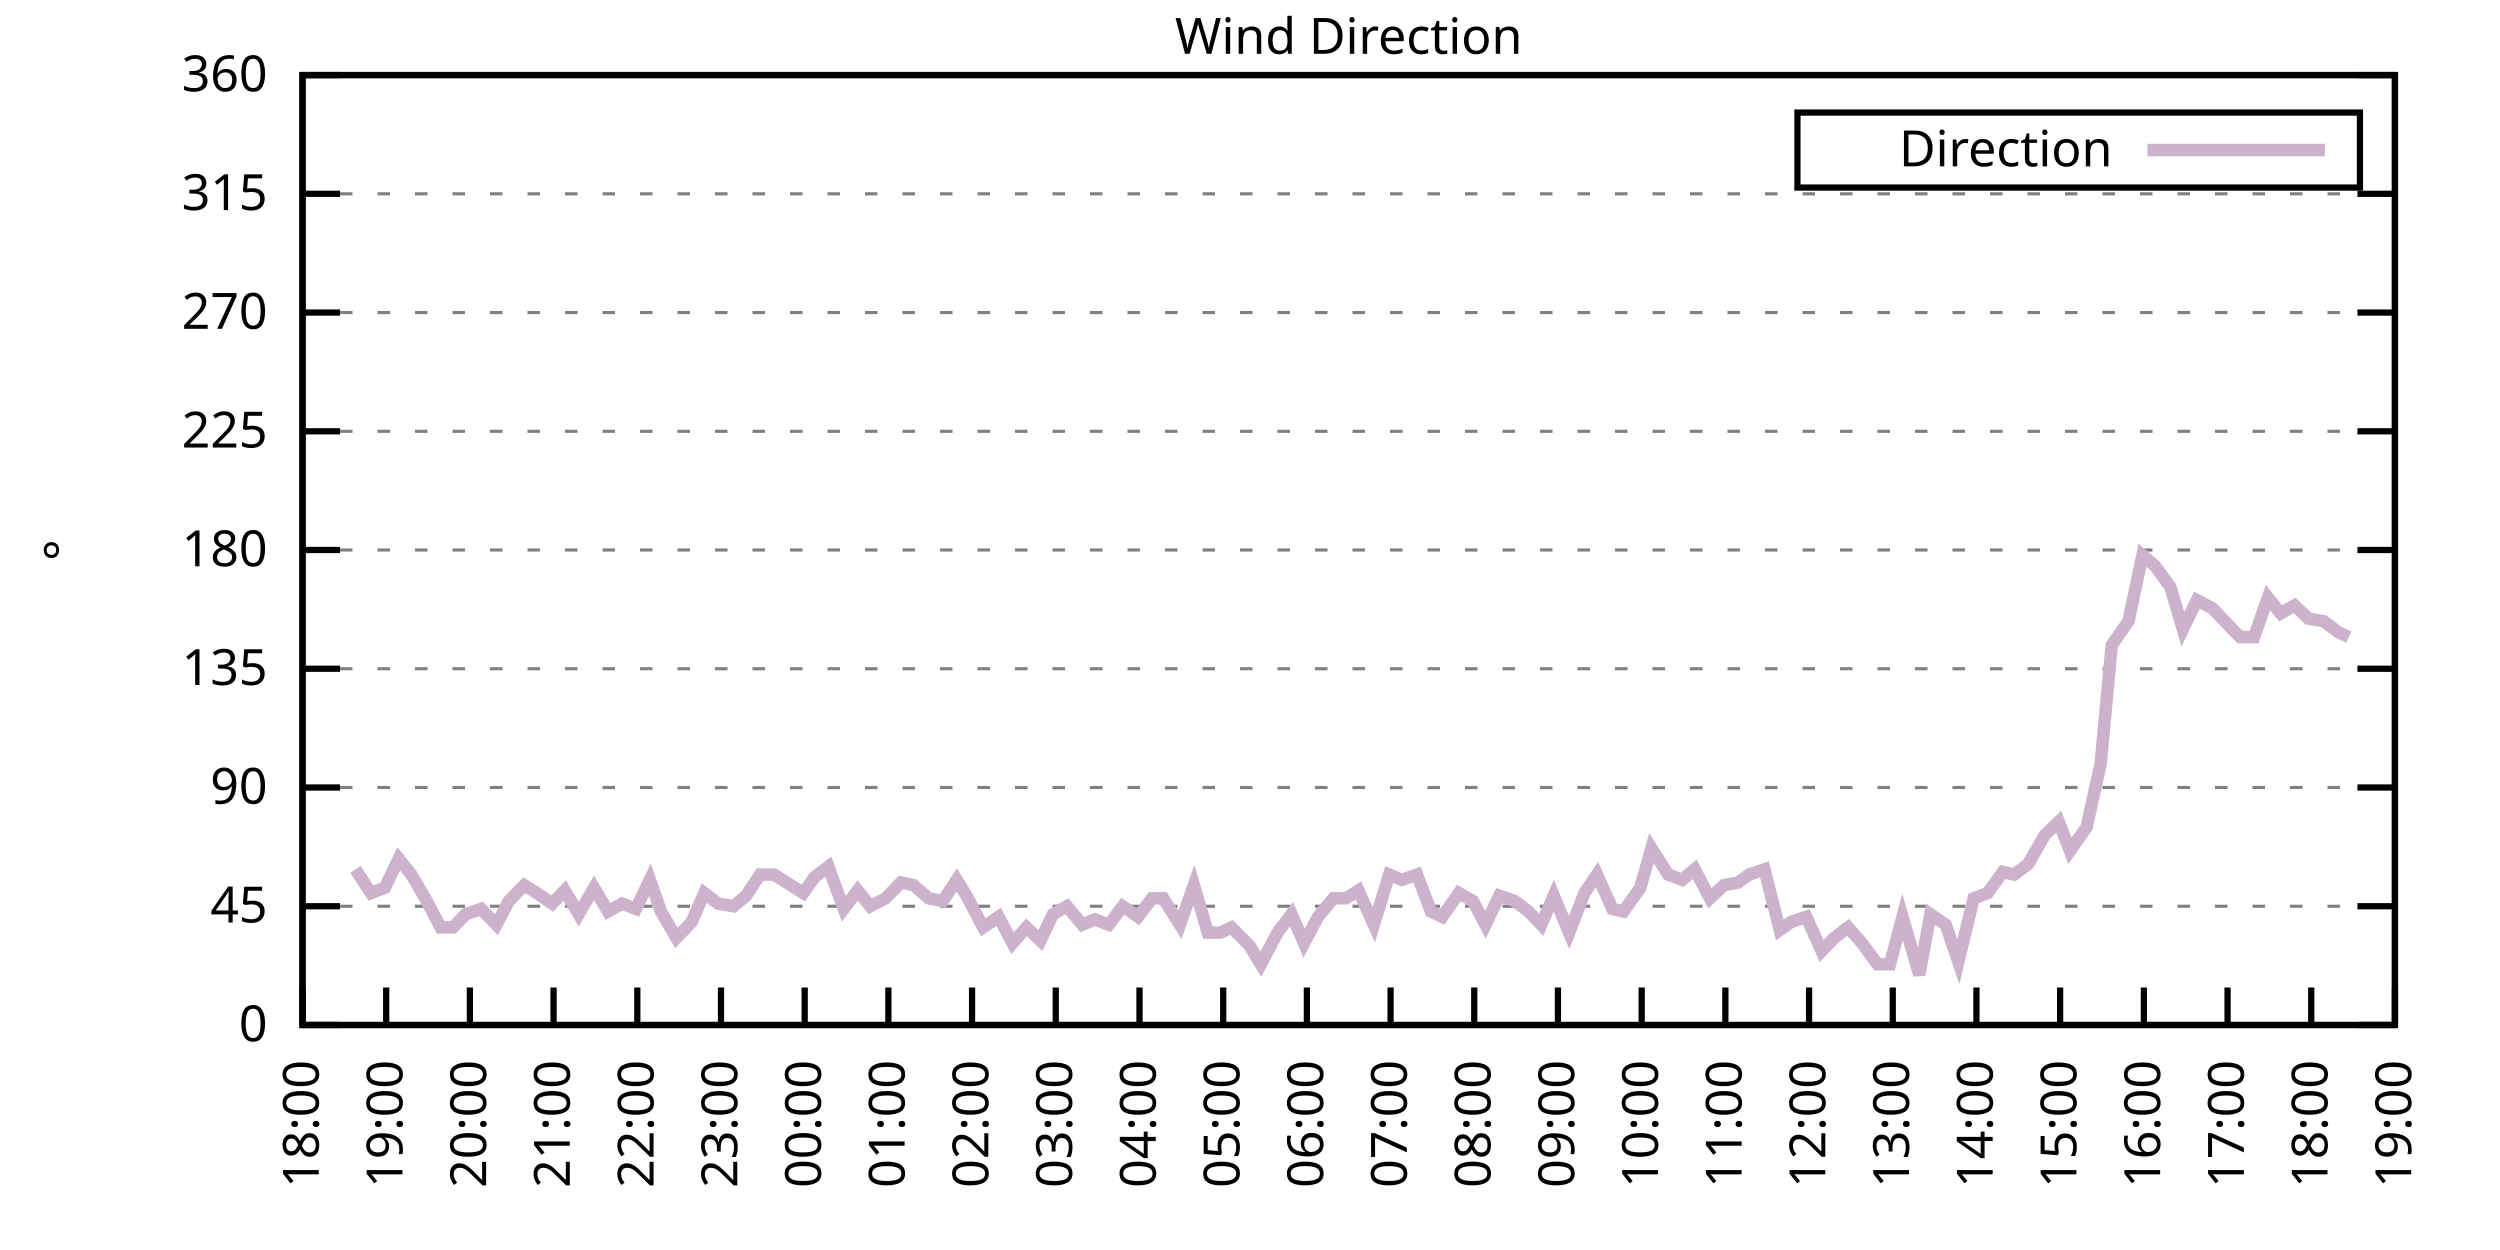
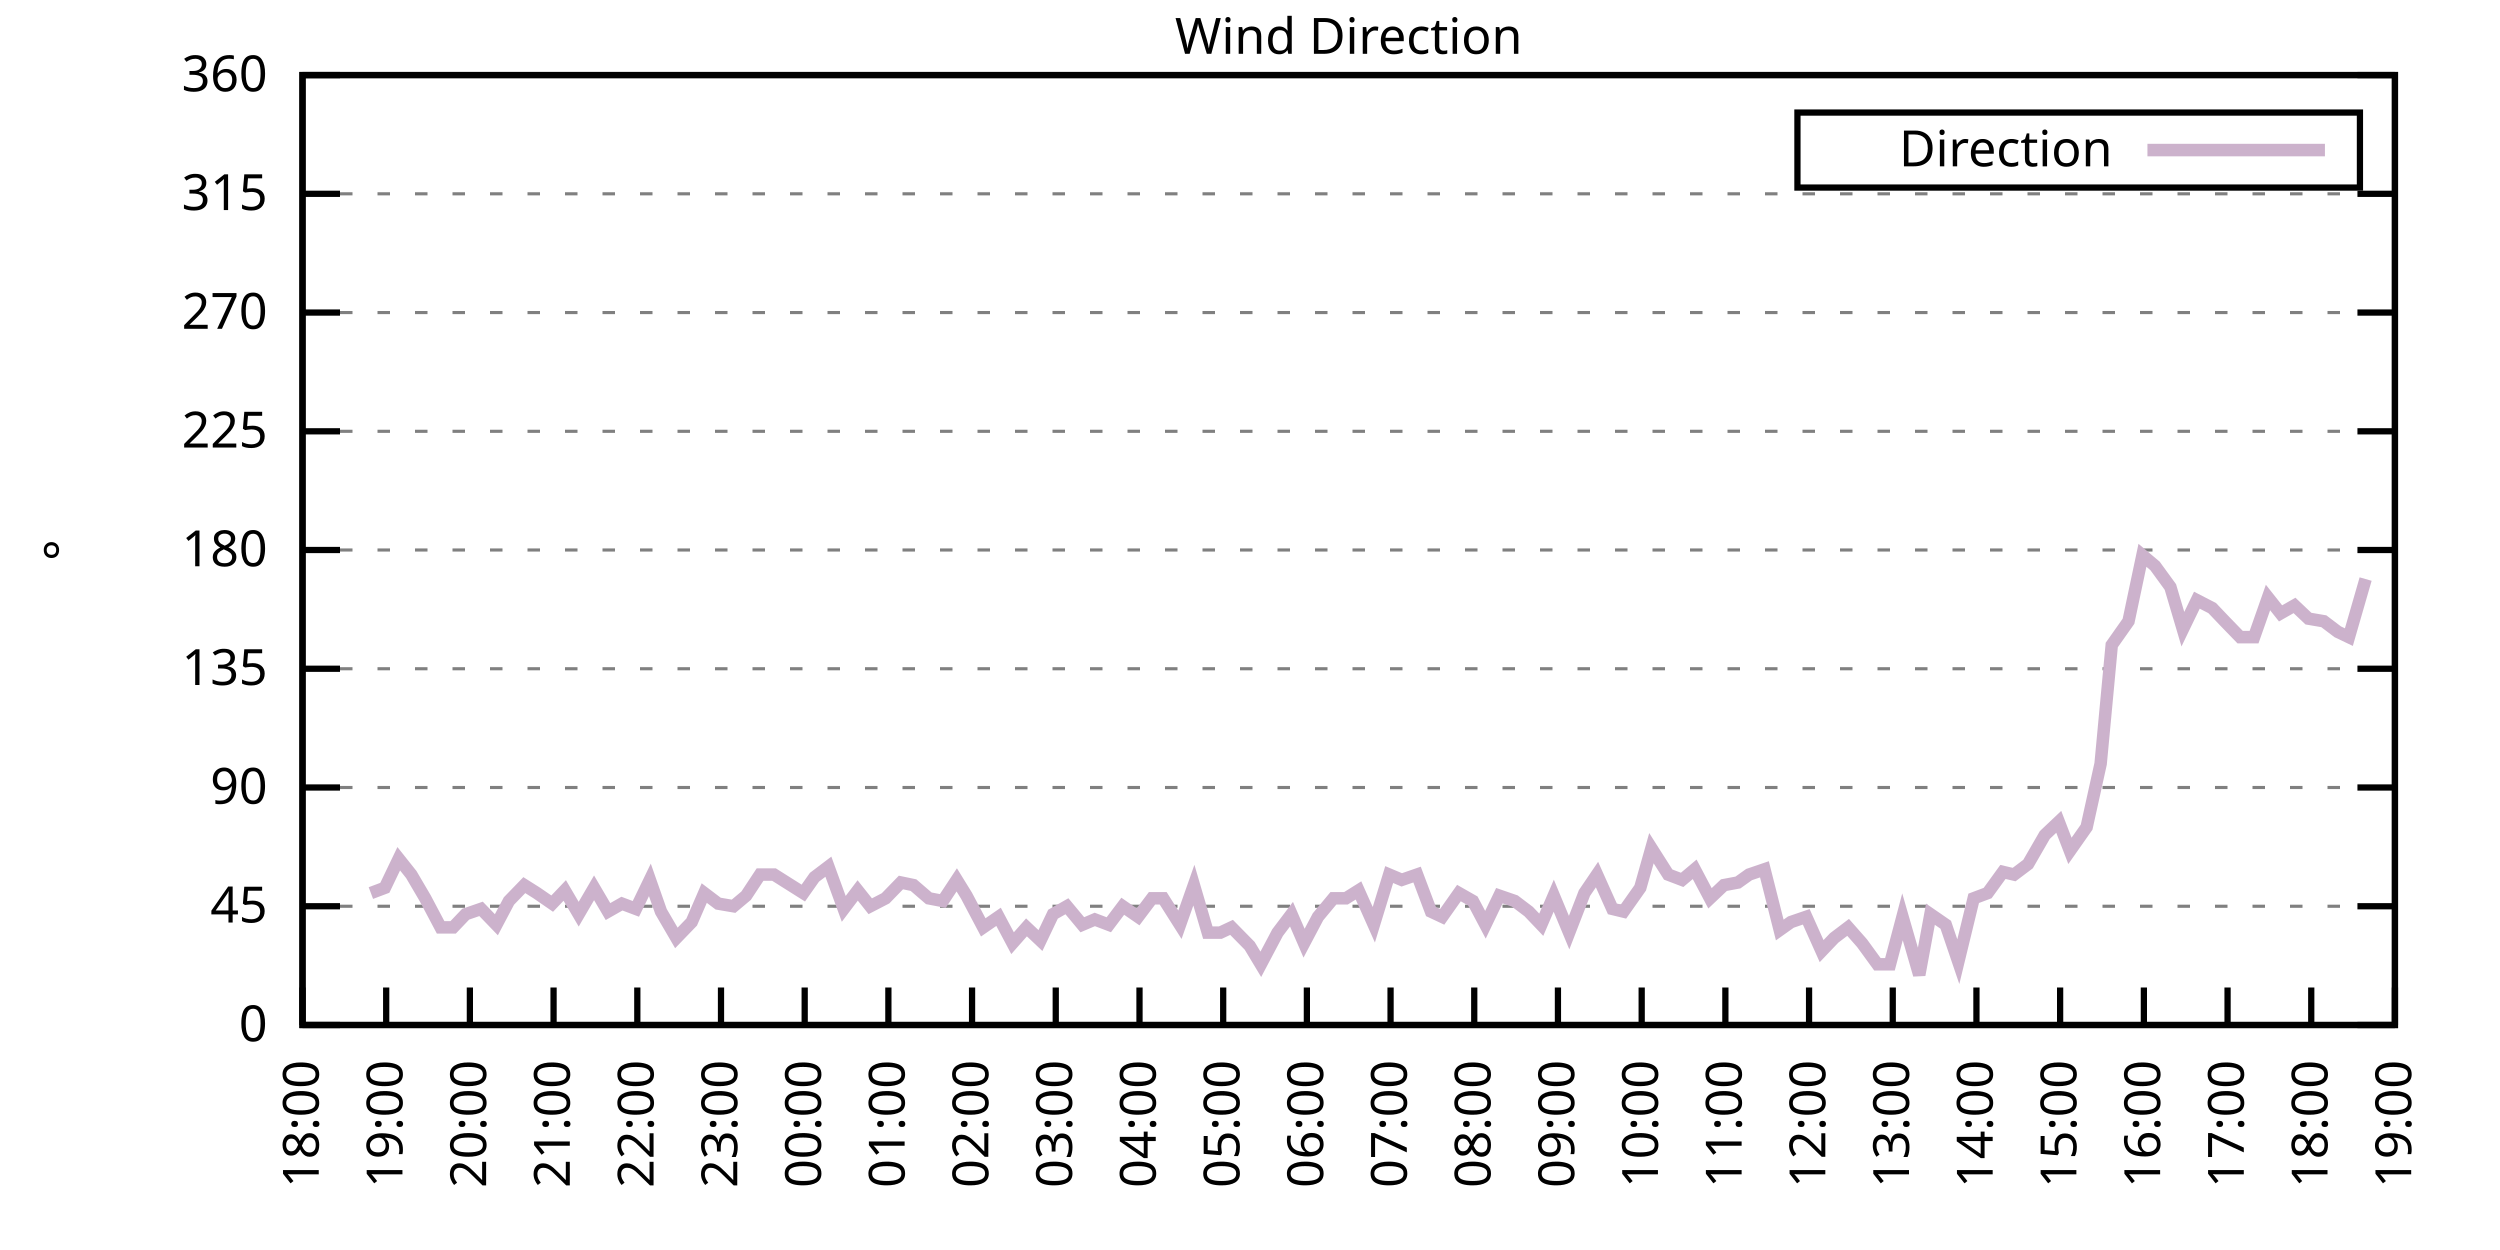
<svg xmlns="http://www.w3.org/2000/svg" xmlns:xlink="http://www.w3.org/1999/xlink" width="400" height="200" viewBox="0 0 400 200">
  <g id="gnuplot_canvas">
    <rect x="0" y="0" width="400" height="200" fill="none" />
    <defs>
      <circle id="gpDot" r="0.5" stroke-width="0.5" stroke="currentColor" />
      <path id="gpPt0" stroke-width="0.333" stroke="currentColor" d="M-1,0 h2 M0,-1 v2" />
      <path id="gpPt1" stroke-width="0.333" stroke="currentColor" d="M-1,-1 L1,1 M1,-1 L-1,1" />
      <path id="gpPt2" stroke-width="0.333" stroke="currentColor" d="M-1,0 L1,0 M0,-1 L0,1 M-1,-1 L1,1 M-1,1 L1,-1" />
      <rect id="gpPt3" stroke-width="0.333" stroke="currentColor" x="-1" y="-1" width="2" height="2" />
      <rect id="gpPt4" stroke-width="0.333" stroke="currentColor" fill="currentColor" x="-1" y="-1" width="2" height="2" />
      <circle id="gpPt5" stroke-width="0.333" stroke="currentColor" cx="0" cy="0" r="1" />
      <use xlink:href="#gpPt5" id="gpPt6" fill="currentColor" stroke="none" />
      <path id="gpPt7" stroke-width="0.333" stroke="currentColor" d="M0,-1.33 L-1.33,0.67 L1.33,0.67 z" />
      <use xlink:href="#gpPt7" id="gpPt8" fill="currentColor" stroke="none" />
      <use xlink:href="#gpPt7" id="gpPt9" stroke="currentColor" transform="rotate(180)" />
      <use xlink:href="#gpPt9" id="gpPt10" fill="currentColor" stroke="none" />
      <use xlink:href="#gpPt3" id="gpPt11" stroke="currentColor" transform="rotate(45)" />
      <use xlink:href="#gpPt11" id="gpPt12" fill="currentColor" stroke="none" />
      <path id="gpPt13" stroke-width="0.333" stroke="currentColor" d="M0,1.330 L1.265,0.411 L0.782,-1.067 L-0.782,-1.076 L-1.265,0.411 z" />
      <use xlink:href="#gpPt13" id="gpPt14" fill="currentColor" stroke="none" />
      <filter id="textbox" filterUnits="objectBoundingBox" x="0" y="0" height="1" width="1">
        <feFlood flood-color="white" flood-opacity="1" result="bgnd" />
        <feComposite in="SourceGraphic" in2="bgnd" operator="atop" />
      </filter>
      <filter id="greybox" filterUnits="objectBoundingBox" x="0" y="0" height="1" width="1">
        <feFlood flood-color="lightgrey" flood-opacity="1" result="grey" />
        <feComposite in="SourceGraphic" in2="grey" operator="atop" />
      </filter>
    </defs>
    <g fill="none" color="white" stroke="currentColor" stroke-width="1.00" stroke-linecap="butt" stroke-linejoin="miter">
</g>
    <g fill="none" color="black" stroke="currentColor" stroke-width="1.00" stroke-linecap="butt" stroke-linejoin="miter">
      <g stroke="none" shape-rendering="crispEdges">
        <polygon fill="rgb(255, 255, 255)" points="48.40,164.00 383.18,164.00 383.18,12.02 48.40,12.02 " />
      </g>
    </g>
    <g fill="none" color="black" stroke="currentColor" stroke-width="1.00" stroke-linecap="butt" stroke-linejoin="miter">
</g>
    <g fill="none" color="black" stroke="black" stroke-width="0.50" stroke-linecap="butt" stroke-linejoin="miter">
</g>
    <g fill="none" color="gray" stroke="currentColor" stroke-width="0.50" stroke-linecap="butt" stroke-linejoin="miter">
      <path stroke="gray" stroke-dasharray="2,4" class="gridline" d="M48.40,164.00 L383.19,164.00  " />
    </g>
    <g fill="none" color="gray" stroke="gray" stroke-width="1.00" stroke-linecap="butt" stroke-linejoin="miter">
</g>
    <g fill="none" color="black" stroke="currentColor" stroke-width="1.00" stroke-linecap="butt" stroke-linejoin="miter">
      <path stroke="black" d="M48.40,164.00 L54.40,164.00 M383.19,164.00 L377.19,164.00  " />
      <g transform="translate(42.80,166.60)" stroke="none" fill="black" font-family="Sans" font-size="8.00" text-anchor="end">
        <text>
          <tspan font-family="Sans"> 0</tspan>
        </text>
      </g>
    </g>
    <g fill="none" color="black" stroke="currentColor" stroke-width="1.00" stroke-linecap="butt" stroke-linejoin="miter">
</g>
    <g fill="none" color="black" stroke="black" stroke-width="0.50" stroke-linecap="butt" stroke-linejoin="miter">
</g>
    <g fill="none" color="gray" stroke="currentColor" stroke-width="0.50" stroke-linecap="butt" stroke-linejoin="miter">
      <path stroke="gray" stroke-dasharray="2,4" class="gridline" d="M48.40,145.00 L383.19,145.00  " />
    </g>
    <g fill="none" color="gray" stroke="gray" stroke-width="1.00" stroke-linecap="butt" stroke-linejoin="miter">
</g>
    <g fill="none" color="black" stroke="currentColor" stroke-width="1.00" stroke-linecap="butt" stroke-linejoin="miter">
      <path stroke="black" d="M48.40,145.00 L54.40,145.00 M383.19,145.00 L377.19,145.00  " />
      <g transform="translate(42.80,147.60)" stroke="none" fill="black" font-family="Sans" font-size="8.00" text-anchor="end">
        <text>
          <tspan font-family="Sans"> 45</tspan>
        </text>
      </g>
    </g>
    <g fill="none" color="black" stroke="currentColor" stroke-width="1.00" stroke-linecap="butt" stroke-linejoin="miter">
</g>
    <g fill="none" color="black" stroke="black" stroke-width="0.50" stroke-linecap="butt" stroke-linejoin="miter">
</g>
    <g fill="none" color="gray" stroke="currentColor" stroke-width="0.50" stroke-linecap="butt" stroke-linejoin="miter">
      <path stroke="gray" stroke-dasharray="2,4" class="gridline" d="M48.40,126.00 L383.19,126.00  " />
    </g>
    <g fill="none" color="gray" stroke="gray" stroke-width="1.00" stroke-linecap="butt" stroke-linejoin="miter">
</g>
    <g fill="none" color="black" stroke="currentColor" stroke-width="1.00" stroke-linecap="butt" stroke-linejoin="miter">
      <path stroke="black" d="M48.40,126.00 L54.40,126.00 M383.19,126.00 L377.19,126.00  " />
      <g transform="translate(42.80,128.60)" stroke="none" fill="black" font-family="Sans" font-size="8.00" text-anchor="end">
        <text>
          <tspan font-family="Sans"> 90</tspan>
        </text>
      </g>
    </g>
    <g fill="none" color="black" stroke="currentColor" stroke-width="1.00" stroke-linecap="butt" stroke-linejoin="miter">
</g>
    <g fill="none" color="black" stroke="black" stroke-width="0.50" stroke-linecap="butt" stroke-linejoin="miter">
</g>
    <g fill="none" color="gray" stroke="currentColor" stroke-width="0.50" stroke-linecap="butt" stroke-linejoin="miter">
      <path stroke="gray" stroke-dasharray="2,4" class="gridline" d="M48.40,107.00 L383.19,107.00  " />
    </g>
    <g fill="none" color="gray" stroke="gray" stroke-width="1.00" stroke-linecap="butt" stroke-linejoin="miter">
</g>
    <g fill="none" color="black" stroke="currentColor" stroke-width="1.00" stroke-linecap="butt" stroke-linejoin="miter">
      <path stroke="black" d="M48.40,107.00 L54.40,107.00 M383.19,107.00 L377.19,107.00  " />
      <g transform="translate(42.80,109.60)" stroke="none" fill="black" font-family="Sans" font-size="8.00" text-anchor="end">
        <text>
          <tspan font-family="Sans"> 135</tspan>
        </text>
      </g>
    </g>
    <g fill="none" color="black" stroke="currentColor" stroke-width="1.00" stroke-linecap="butt" stroke-linejoin="miter">
</g>
    <g fill="none" color="black" stroke="black" stroke-width="0.50" stroke-linecap="butt" stroke-linejoin="miter">
</g>
    <g fill="none" color="gray" stroke="currentColor" stroke-width="0.50" stroke-linecap="butt" stroke-linejoin="miter">
      <path stroke="gray" stroke-dasharray="2,4" class="gridline" d="M48.40,88.00 L383.19,88.00  " />
    </g>
    <g fill="none" color="gray" stroke="gray" stroke-width="1.00" stroke-linecap="butt" stroke-linejoin="miter">
</g>
    <g fill="none" color="black" stroke="currentColor" stroke-width="1.00" stroke-linecap="butt" stroke-linejoin="miter">
      <path stroke="black" d="M48.40,88.00 L54.40,88.00 M383.19,88.00 L377.19,88.00  " />
      <g transform="translate(42.80,90.60)" stroke="none" fill="black" font-family="Sans" font-size="8.00" text-anchor="end">
        <text>
          <tspan font-family="Sans"> 180</tspan>
        </text>
      </g>
    </g>
    <g fill="none" color="black" stroke="currentColor" stroke-width="1.00" stroke-linecap="butt" stroke-linejoin="miter">
</g>
    <g fill="none" color="black" stroke="black" stroke-width="0.50" stroke-linecap="butt" stroke-linejoin="miter">
</g>
    <g fill="none" color="gray" stroke="currentColor" stroke-width="0.50" stroke-linecap="butt" stroke-linejoin="miter">
      <path stroke="gray" stroke-dasharray="2,4" class="gridline" d="M48.40,69.01 L383.19,69.01  " />
    </g>
    <g fill="none" color="gray" stroke="gray" stroke-width="1.00" stroke-linecap="butt" stroke-linejoin="miter">
</g>
    <g fill="none" color="black" stroke="currentColor" stroke-width="1.00" stroke-linecap="butt" stroke-linejoin="miter">
      <path stroke="black" d="M48.40,69.01 L54.40,69.01 M383.19,69.01 L377.19,69.01  " />
      <g transform="translate(42.80,71.61)" stroke="none" fill="black" font-family="Sans" font-size="8.00" text-anchor="end">
        <text>
          <tspan font-family="Sans"> 225</tspan>
        </text>
      </g>
    </g>
    <g fill="none" color="black" stroke="currentColor" stroke-width="1.00" stroke-linecap="butt" stroke-linejoin="miter">
</g>
    <g fill="none" color="black" stroke="black" stroke-width="0.50" stroke-linecap="butt" stroke-linejoin="miter">
</g>
    <g fill="none" color="gray" stroke="currentColor" stroke-width="0.50" stroke-linecap="butt" stroke-linejoin="miter">
      <path stroke="gray" stroke-dasharray="2,4" class="gridline" d="M48.40,50.01 L383.19,50.01  " />
    </g>
    <g fill="none" color="gray" stroke="gray" stroke-width="1.00" stroke-linecap="butt" stroke-linejoin="miter">
</g>
    <g fill="none" color="black" stroke="currentColor" stroke-width="1.00" stroke-linecap="butt" stroke-linejoin="miter">
      <path stroke="black" d="M48.40,50.01 L54.40,50.01 M383.19,50.01 L377.19,50.01  " />
      <g transform="translate(42.80,52.61)" stroke="none" fill="black" font-family="Sans" font-size="8.00" text-anchor="end">
        <text>
          <tspan font-family="Sans"> 270</tspan>
        </text>
      </g>
    </g>
    <g fill="none" color="black" stroke="currentColor" stroke-width="1.00" stroke-linecap="butt" stroke-linejoin="miter">
</g>
    <g fill="none" color="black" stroke="black" stroke-width="0.50" stroke-linecap="butt" stroke-linejoin="miter">
</g>
    <g fill="none" color="gray" stroke="currentColor" stroke-width="0.50" stroke-linecap="butt" stroke-linejoin="miter">
      <path stroke="gray" stroke-dasharray="2,4" class="gridline" d="M48.40,31.01 L383.19,31.01  " />
    </g>
    <g fill="none" color="gray" stroke="gray" stroke-width="1.00" stroke-linecap="butt" stroke-linejoin="miter">
</g>
    <g fill="none" color="black" stroke="currentColor" stroke-width="1.00" stroke-linecap="butt" stroke-linejoin="miter">
      <path stroke="black" d="M48.40,31.01 L54.40,31.01 M383.19,31.01 L377.19,31.01  " />
      <g transform="translate(42.80,33.61)" stroke="none" fill="black" font-family="Sans" font-size="8.00" text-anchor="end">
        <text>
          <tspan font-family="Sans"> 315</tspan>
        </text>
      </g>
    </g>
    <g fill="none" color="black" stroke="currentColor" stroke-width="1.00" stroke-linecap="butt" stroke-linejoin="miter">
</g>
    <g fill="none" color="black" stroke="black" stroke-width="0.50" stroke-linecap="butt" stroke-linejoin="miter">
</g>
    <g fill="none" color="gray" stroke="currentColor" stroke-width="0.50" stroke-linecap="butt" stroke-linejoin="miter">
      <path stroke="gray" stroke-dasharray="2,4" class="gridline" d="M48.40,12.01 L383.19,12.01  " />
    </g>
    <g fill="none" color="gray" stroke="gray" stroke-width="1.00" stroke-linecap="butt" stroke-linejoin="miter">
</g>
    <g fill="none" color="black" stroke="currentColor" stroke-width="1.00" stroke-linecap="butt" stroke-linejoin="miter">
      <path stroke="black" d="M48.40,12.01 L54.40,12.01 M383.19,12.01 L377.19,12.01  " />
      <g transform="translate(42.80,14.61)" stroke="none" fill="black" font-family="Sans" font-size="8.00" text-anchor="end">
        <text>
          <tspan font-family="Sans"> 360</tspan>
        </text>
      </g>
    </g>
    <g fill="none" color="black" stroke="currentColor" stroke-width="1.00" stroke-linecap="butt" stroke-linejoin="miter">
      <path stroke="black" d="M48.40,164.00 L48.40,158.00  " />
      <g transform="translate(51.00,169.60) rotate(270.00)" stroke="none" fill="black" font-family="Sans" font-size="8.00" text-anchor="end">
        <text>
          <tspan font-family="Sans">18:00</tspan>
        </text>
      </g>
    </g>
    <g fill="none" color="black" stroke="currentColor" stroke-width="1.00" stroke-linecap="butt" stroke-linejoin="miter">
      <path stroke="black" d="M61.79,164.00 L61.79,158.00  " />
      <g transform="translate(64.39,169.60) rotate(270.00)" stroke="none" fill="black" font-family="Sans" font-size="8.00" text-anchor="end">
        <text>
          <tspan font-family="Sans">19:00</tspan>
        </text>
      </g>
    </g>
    <g fill="none" color="black" stroke="currentColor" stroke-width="1.00" stroke-linecap="butt" stroke-linejoin="miter">
      <path stroke="black" d="M75.18,164.00 L75.18,158.00  " />
      <g transform="translate(77.78,169.60) rotate(270.00)" stroke="none" fill="black" font-family="Sans" font-size="8.00" text-anchor="end">
        <text>
          <tspan font-family="Sans">20:00</tspan>
        </text>
      </g>
    </g>
    <g fill="none" color="black" stroke="currentColor" stroke-width="1.00" stroke-linecap="butt" stroke-linejoin="miter">
      <path stroke="black" d="M88.57,164.00 L88.57,158.00  " />
      <g transform="translate(91.17,169.60) rotate(270.00)" stroke="none" fill="black" font-family="Sans" font-size="8.00" text-anchor="end">
        <text>
          <tspan font-family="Sans">21:00</tspan>
        </text>
      </g>
    </g>
    <g fill="none" color="black" stroke="currentColor" stroke-width="1.00" stroke-linecap="butt" stroke-linejoin="miter">
      <path stroke="black" d="M101.97,164.00 L101.97,158.00  " />
      <g transform="translate(104.57,169.60) rotate(270.00)" stroke="none" fill="black" font-family="Sans" font-size="8.00" text-anchor="end">
        <text>
          <tspan font-family="Sans">22:00</tspan>
        </text>
      </g>
    </g>
    <g fill="none" color="black" stroke="currentColor" stroke-width="1.00" stroke-linecap="butt" stroke-linejoin="miter">
      <path stroke="black" d="M115.36,164.00 L115.36,158.00  " />
      <g transform="translate(117.96,169.60) rotate(270.00)" stroke="none" fill="black" font-family="Sans" font-size="8.00" text-anchor="end">
        <text>
          <tspan font-family="Sans">23:00</tspan>
        </text>
      </g>
    </g>
    <g fill="none" color="black" stroke="currentColor" stroke-width="1.00" stroke-linecap="butt" stroke-linejoin="miter">
      <path stroke="black" d="M128.75,164.00 L128.75,158.00  " />
      <g transform="translate(131.35,169.60) rotate(270.00)" stroke="none" fill="black" font-family="Sans" font-size="8.00" text-anchor="end">
        <text>
          <tspan font-family="Sans">00:00</tspan>
        </text>
      </g>
    </g>
    <g fill="none" color="black" stroke="currentColor" stroke-width="1.00" stroke-linecap="butt" stroke-linejoin="miter">
      <path stroke="black" d="M142.14,164.00 L142.14,158.00  " />
      <g transform="translate(144.74,169.60) rotate(270.00)" stroke="none" fill="black" font-family="Sans" font-size="8.00" text-anchor="end">
        <text>
          <tspan font-family="Sans">01:00</tspan>
        </text>
      </g>
    </g>
    <g fill="none" color="black" stroke="currentColor" stroke-width="1.00" stroke-linecap="butt" stroke-linejoin="miter">
      <path stroke="black" d="M155.53,164.00 L155.53,158.00  " />
      <g transform="translate(158.13,169.60) rotate(270.00)" stroke="none" fill="black" font-family="Sans" font-size="8.00" text-anchor="end">
        <text>
          <tspan font-family="Sans">02:00</tspan>
        </text>
      </g>
    </g>
    <g fill="none" color="black" stroke="currentColor" stroke-width="1.00" stroke-linecap="butt" stroke-linejoin="miter">
      <path stroke="black" d="M168.92,164.00 L168.92,158.00  " />
      <g transform="translate(171.52,169.60) rotate(270.00)" stroke="none" fill="black" font-family="Sans" font-size="8.00" text-anchor="end">
        <text>
          <tspan font-family="Sans">03:00</tspan>
        </text>
      </g>
    </g>
    <g fill="none" color="black" stroke="currentColor" stroke-width="1.00" stroke-linecap="butt" stroke-linejoin="miter">
      <path stroke="black" d="M182.32,164.00 L182.32,158.00  " />
      <g transform="translate(184.92,169.60) rotate(270.00)" stroke="none" fill="black" font-family="Sans" font-size="8.00" text-anchor="end">
        <text>
          <tspan font-family="Sans">04:00</tspan>
        </text>
      </g>
    </g>
    <g fill="none" color="black" stroke="currentColor" stroke-width="1.00" stroke-linecap="butt" stroke-linejoin="miter">
      <path stroke="black" d="M195.71,164.00 L195.71,158.00  " />
      <g transform="translate(198.31,169.60) rotate(270.00)" stroke="none" fill="black" font-family="Sans" font-size="8.00" text-anchor="end">
        <text>
          <tspan font-family="Sans">05:00</tspan>
        </text>
      </g>
    </g>
    <g fill="none" color="black" stroke="currentColor" stroke-width="1.00" stroke-linecap="butt" stroke-linejoin="miter">
      <path stroke="black" d="M209.10,164.00 L209.10,158.00  " />
      <g transform="translate(211.70,169.60) rotate(270.00)" stroke="none" fill="black" font-family="Sans" font-size="8.00" text-anchor="end">
        <text>
          <tspan font-family="Sans">06:00</tspan>
        </text>
      </g>
    </g>
    <g fill="none" color="black" stroke="currentColor" stroke-width="1.00" stroke-linecap="butt" stroke-linejoin="miter">
      <path stroke="black" d="M222.49,164.00 L222.49,158.00  " />
      <g transform="translate(225.09,169.60) rotate(270.00)" stroke="none" fill="black" font-family="Sans" font-size="8.00" text-anchor="end">
        <text>
          <tspan font-family="Sans">07:00</tspan>
        </text>
      </g>
    </g>
    <g fill="none" color="black" stroke="currentColor" stroke-width="1.00" stroke-linecap="butt" stroke-linejoin="miter">
      <path stroke="black" d="M235.88,164.00 L235.88,158.00  " />
      <g transform="translate(238.48,169.60) rotate(270.00)" stroke="none" fill="black" font-family="Sans" font-size="8.00" text-anchor="end">
        <text>
          <tspan font-family="Sans">08:00</tspan>
        </text>
      </g>
    </g>
    <g fill="none" color="black" stroke="currentColor" stroke-width="1.00" stroke-linecap="butt" stroke-linejoin="miter">
      <path stroke="black" d="M249.27,164.00 L249.27,158.00  " />
      <g transform="translate(251.87,169.60) rotate(270.00)" stroke="none" fill="black" font-family="Sans" font-size="8.00" text-anchor="end">
        <text>
          <tspan font-family="Sans">09:00</tspan>
        </text>
      </g>
    </g>
    <g fill="none" color="black" stroke="currentColor" stroke-width="1.00" stroke-linecap="butt" stroke-linejoin="miter">
      <path stroke="black" d="M262.67,164.00 L262.67,158.00  " />
      <g transform="translate(265.27,169.60) rotate(270.00)" stroke="none" fill="black" font-family="Sans" font-size="8.00" text-anchor="end">
        <text>
          <tspan font-family="Sans">10:00</tspan>
        </text>
      </g>
    </g>
    <g fill="none" color="black" stroke="currentColor" stroke-width="1.00" stroke-linecap="butt" stroke-linejoin="miter">
      <path stroke="black" d="M276.06,164.00 L276.06,158.00  " />
      <g transform="translate(278.66,169.60) rotate(270.00)" stroke="none" fill="black" font-family="Sans" font-size="8.00" text-anchor="end">
        <text>
          <tspan font-family="Sans">11:00</tspan>
        </text>
      </g>
    </g>
    <g fill="none" color="black" stroke="currentColor" stroke-width="1.00" stroke-linecap="butt" stroke-linejoin="miter">
      <path stroke="black" d="M289.45,164.00 L289.45,158.00  " />
      <g transform="translate(292.05,169.60) rotate(270.00)" stroke="none" fill="black" font-family="Sans" font-size="8.00" text-anchor="end">
        <text>
          <tspan font-family="Sans">12:00</tspan>
        </text>
      </g>
    </g>
    <g fill="none" color="black" stroke="currentColor" stroke-width="1.00" stroke-linecap="butt" stroke-linejoin="miter">
      <path stroke="black" d="M302.84,164.00 L302.84,158.00  " />
      <g transform="translate(305.44,169.60) rotate(270.00)" stroke="none" fill="black" font-family="Sans" font-size="8.00" text-anchor="end">
        <text>
          <tspan font-family="Sans">13:00</tspan>
        </text>
      </g>
    </g>
    <g fill="none" color="black" stroke="currentColor" stroke-width="1.00" stroke-linecap="butt" stroke-linejoin="miter">
      <path stroke="black" d="M316.23,164.00 L316.23,158.00  " />
      <g transform="translate(318.83,169.60) rotate(270.00)" stroke="none" fill="black" font-family="Sans" font-size="8.00" text-anchor="end">
        <text>
          <tspan font-family="Sans">14:00</tspan>
        </text>
      </g>
    </g>
    <g fill="none" color="black" stroke="currentColor" stroke-width="1.00" stroke-linecap="butt" stroke-linejoin="miter">
      <path stroke="black" d="M329.62,164.00 L329.62,158.00  " />
      <g transform="translate(332.22,169.60) rotate(270.00)" stroke="none" fill="black" font-family="Sans" font-size="8.00" text-anchor="end">
        <text>
          <tspan font-family="Sans">15:00</tspan>
        </text>
      </g>
    </g>
    <g fill="none" color="black" stroke="currentColor" stroke-width="1.00" stroke-linecap="butt" stroke-linejoin="miter">
      <path stroke="black" d="M343.02,164.00 L343.02,158.00  " />
      <g transform="translate(345.62,169.60) rotate(270.00)" stroke="none" fill="black" font-family="Sans" font-size="8.00" text-anchor="end">
        <text>
          <tspan font-family="Sans">16:00</tspan>
        </text>
      </g>
    </g>
    <g fill="none" color="black" stroke="currentColor" stroke-width="1.00" stroke-linecap="butt" stroke-linejoin="miter">
      <path stroke="black" d="M356.41,164.00 L356.41,158.00  " />
      <g transform="translate(359.01,169.60) rotate(270.00)" stroke="none" fill="black" font-family="Sans" font-size="8.00" text-anchor="end">
        <text>
          <tspan font-family="Sans">17:00</tspan>
        </text>
      </g>
    </g>
    <g fill="none" color="black" stroke="currentColor" stroke-width="1.00" stroke-linecap="butt" stroke-linejoin="miter">
      <path stroke="black" d="M369.80,164.00 L369.80,158.00  " />
      <g transform="translate(372.40,169.60) rotate(270.00)" stroke="none" fill="black" font-family="Sans" font-size="8.00" text-anchor="end">
        <text>
          <tspan font-family="Sans">18:00</tspan>
        </text>
      </g>
    </g>
    <g fill="none" color="black" stroke="currentColor" stroke-width="1.00" stroke-linecap="butt" stroke-linejoin="miter">
      <path stroke="black" d="M383.19,164.00 L383.19,158.00  " />
      <g transform="translate(385.79,169.60) rotate(270.00)" stroke="none" fill="black" font-family="Sans" font-size="8.00" text-anchor="end">
        <text>
          <tspan font-family="Sans">19:00</tspan>
        </text>
      </g>
    </g>
    <g fill="none" color="black" stroke="currentColor" stroke-width="1.00" stroke-linecap="butt" stroke-linejoin="miter">
</g>
    <g fill="none" color="black" stroke="currentColor" stroke-width="1.00" stroke-linecap="butt" stroke-linejoin="miter">
      <path stroke="black" d="M48.40,12.01 L48.40,164.00 L383.19,164.00 L383.19,12.01 L48.40,12.01 Z  " />
    </g>
    <g fill="none" color="black" stroke="currentColor" stroke-width="1.00" stroke-linecap="butt" stroke-linejoin="miter">
</g>
    <g fill="none" color="black" stroke="currentColor" stroke-width="1.00" stroke-linecap="butt" stroke-linejoin="miter">
      <path stroke="black" d="M287.59,30.01 L287.59,18.01 L377.59,18.01 L377.59,30.01 L287.59,30.01 Z  " />
    </g>
    <g id="Wind_direction_plot_1">
      <g fill="none" color="white" stroke="black" stroke-width="2.00" stroke-linecap="butt" stroke-linejoin="miter">
</g>
      <g fill="none" color="black" stroke="currentColor" stroke-width="2.00" stroke-linecap="butt" stroke-linejoin="miter">
        <g transform="translate(337.99,26.61)" stroke="none" fill="black" font-family="Sans" font-size="8.00" text-anchor="end">
          <text>
            <tspan font-family="Sans">Direction</tspan>
          </text>
        </g>
      </g>
      <g fill="none" color="black" stroke="currentColor" stroke-width="2.00" stroke-linecap="butt" stroke-linejoin="miter">
-         <path stroke="rgb(204, 178, 204)" d="M343.59,24.01 L371.99,24.01 M56.88,139.09 L59.34,142.89 L61.57,142.05 L63.80,137.40 L65.81,139.93 L68.04,143.73   L70.50,148.38 L72.50,148.38 L74.51,146.27 L76.97,145.42 L79.42,147.96 L81.43,144.16 L83.89,141.62 L85.90,142.89   L88.35,144.58 L90.36,142.47 L92.59,146.27 L95.05,142.05 L97.28,145.85 L99.51,144.58 L101.74,145.42 L103.98,140.78   L105.76,145.85 L108.22,150.07 L110.67,147.53 L112.68,142.89 L114.91,144.58 L117.37,145.00 L119.38,143.31 L121.61,139.93   L123.84,139.93 L125.85,141.20 L128.53,142.89 L130.31,140.36 L132.54,138.67 L135.00,145.42 L137.23,142.47 L139.24,145.00   L141.69,143.73 L144.15,141.20 L146.16,141.62 L148.61,143.73 L150.85,144.16 L153.08,140.78 L154.64,143.31 L157.32,148.38   L159.77,146.69 L162.01,150.91 L164.24,148.38 L166.47,150.49 L168.48,146.27 L170.71,145.00 L173.17,147.96 L175.17,147.11   L177.41,147.96 L179.64,145.00 L182.09,146.69 L184.32,143.73 L186.11,143.73 L188.79,147.96 L191.02,141.62 L193.25,149.22   L195.26,149.22 L197.05,148.38 L199.95,151.33 L201.73,154.29 L204.41,149.22 L206.64,146.27 L208.65,150.91 L210.88,146.69   L213.34,143.73 L215.35,143.73 L217.36,142.47 L219.81,147.96 L222.27,139.93 L224.28,140.78 L226.73,139.93 L228.96,145.85   L230.75,146.69 L233.43,142.89 L235.66,144.16 L237.67,147.96 L239.90,143.31 L242.36,144.16 L244.59,145.85 L246.60,147.96   L248.60,143.31 L251.06,149.22 L253.51,142.89 L255.52,139.93 L257.98,145.42 L259.76,145.85 L262.44,142.05 L264.23,135.71   L266.91,139.93 L269.14,140.78 L271.15,139.09 L273.60,143.73 L275.83,141.62 L278.07,141.20 L279.85,139.93 L282.31,139.09   L284.76,148.80 L286.55,147.53 L289.00,146.69 L291.46,152.18 L293.47,150.07 L295.70,148.38 L297.93,150.91 L300.39,154.29   L302.39,154.29 L304.40,146.69 L307.08,155.98 L308.87,146.27 L311.32,147.96 L313.33,153.87 L315.79,143.73 L318.02,142.89   L320.47,139.51 L322.26,139.93 L324.49,138.25 L327.17,133.60 L329.40,131.49 L331.19,136.14 L333.86,132.34 L336.10,122.20   L337.88,103.20 L340.56,99.40 L342.79,88.85 L344.80,90.54 L347.26,93.92 L349.26,100.67 L351.50,96.03 L353.95,97.29   L355.96,99.40 L358.42,101.94 L360.65,101.94 L362.88,95.60 L364.89,98.14 L367.12,96.87 L369.35,98.98 L371.81,99.40   L374.04,101.09 L375.82,101.94  " />
+         <path stroke="rgb(204, 178, 204)" d="M343.59,24.01 L371.99,24.01 M59.34,142.89 L61.57,142.05 L63.80,137.40 L65.81,139.93 L68.04,143.73 L70.50,148.38   L72.50,148.38 L74.51,146.27 L76.97,145.42 L79.42,147.96 L81.43,144.16 L83.89,141.62 L85.90,142.89 L88.35,144.58   L90.36,142.47 L92.59,146.27 L95.05,142.05 L97.28,145.85 L99.51,144.58 L101.74,145.42 L103.98,140.78 L105.76,145.85   L108.22,150.07 L110.67,147.53 L112.68,142.89 L114.91,144.58 L117.37,145.00 L119.38,143.31 L121.61,139.93 L123.84,139.93   L125.85,141.20 L128.53,142.89 L130.31,140.36 L132.54,138.67 L135.00,145.42 L137.23,142.47 L139.24,145.00 L141.69,143.73   L144.15,141.20 L146.16,141.62 L148.61,143.73 L150.85,144.16 L153.08,140.78 L154.64,143.31 L157.32,148.38 L159.77,146.69   L162.01,150.91 L164.24,148.38 L166.47,150.49 L168.48,146.27 L170.71,145.00 L173.17,147.96 L175.17,147.11 L177.41,147.96   L179.64,145.00 L182.09,146.69 L184.32,143.73 L186.11,143.73 L188.79,147.96 L191.02,141.62 L193.25,149.22 L195.26,149.22   L197.05,148.38 L199.95,151.33 L201.73,154.29 L204.41,149.22 L206.64,146.27 L208.65,150.91 L210.88,146.69 L213.34,143.73   L215.35,143.73 L217.36,142.47 L219.81,147.96 L222.27,139.93 L224.28,140.78 L226.73,139.93 L228.96,145.85 L230.75,146.69   L233.43,142.89 L235.66,144.16 L237.67,147.96 L239.90,143.31 L242.36,144.16 L244.59,145.85 L246.60,147.96 L248.60,143.31   L251.06,149.22 L253.51,142.89 L255.52,139.93 L257.98,145.42 L259.76,145.85 L262.44,142.05 L264.23,135.71 L266.91,139.93   L269.14,140.78 L271.15,139.09 L273.60,143.73 L275.83,141.62 L278.07,141.20 L279.85,139.93 L282.31,139.09 L284.76,148.80   L286.55,147.53 L289.00,146.69 L291.46,152.18 L293.47,150.07 L295.70,148.38 L297.93,150.91 L300.39,154.29 L302.39,154.29   L304.40,146.69 L307.08,155.98 L308.87,146.27 L311.32,147.96 L313.33,153.87 L315.79,143.73 L318.02,142.89 L320.47,139.51   L322.26,139.93 L324.49,138.25 L327.17,133.60 L329.40,131.49 L331.19,136.14 L333.86,132.34 L336.10,122.20 L337.88,103.20   L340.56,99.40 L342.79,88.85 L344.80,90.54 L347.26,93.92 L349.26,100.67 L351.50,96.03 L353.95,97.29 L355.96,99.40   L358.42,101.94 L360.65,101.94 L362.88,95.60 L364.89,98.14 L367.12,96.87 L369.35,98.98 L371.81,99.40 L374.04,101.09   L375.82,101.94 L378.50,92.65  " />
      </g>
    </g>
    <g fill="none" color="black" stroke="currentColor" stroke-width="2.00" stroke-linecap="butt" stroke-linejoin="miter">
</g>
    <g fill="none" color="black" stroke="black" stroke-width="1.00" stroke-linecap="butt" stroke-linejoin="miter">
</g>
    <g fill="none" color="black" stroke="currentColor" stroke-width="1.00" stroke-linecap="butt" stroke-linejoin="miter">
      <path stroke="black" d="M48.40,12.01 L48.40,164.00 L383.19,164.00 L383.19,12.01 L48.40,12.01 Z  " />
      <g transform="translate(12.80,88.01) rotate(270.00)" stroke="none" fill="black" font-family="Sans" font-size="8.00" text-anchor="middle">
        <text>
          <tspan font-family="Sans">°</tspan>
        </text>
      </g>
    </g>
    <g fill="none" color="black" stroke="currentColor" stroke-width="1.00" stroke-linecap="butt" stroke-linejoin="miter">
</g>
    <g fill="none" color="black" stroke="currentColor" stroke-width="1.00" stroke-linecap="butt" stroke-linejoin="miter">
      <g transform="translate(215.79,8.61)" stroke="none" fill="black" font-family="Sans" font-size="8.00" text-anchor="middle">
        <text>
          <tspan font-family="Sans">Wind Direction</tspan>
        </text>
      </g>
    </g>
    <g fill="none" color="black" stroke="currentColor" stroke-width="1.00" stroke-linecap="butt" stroke-linejoin="miter">
</g>
  </g>
</svg>
